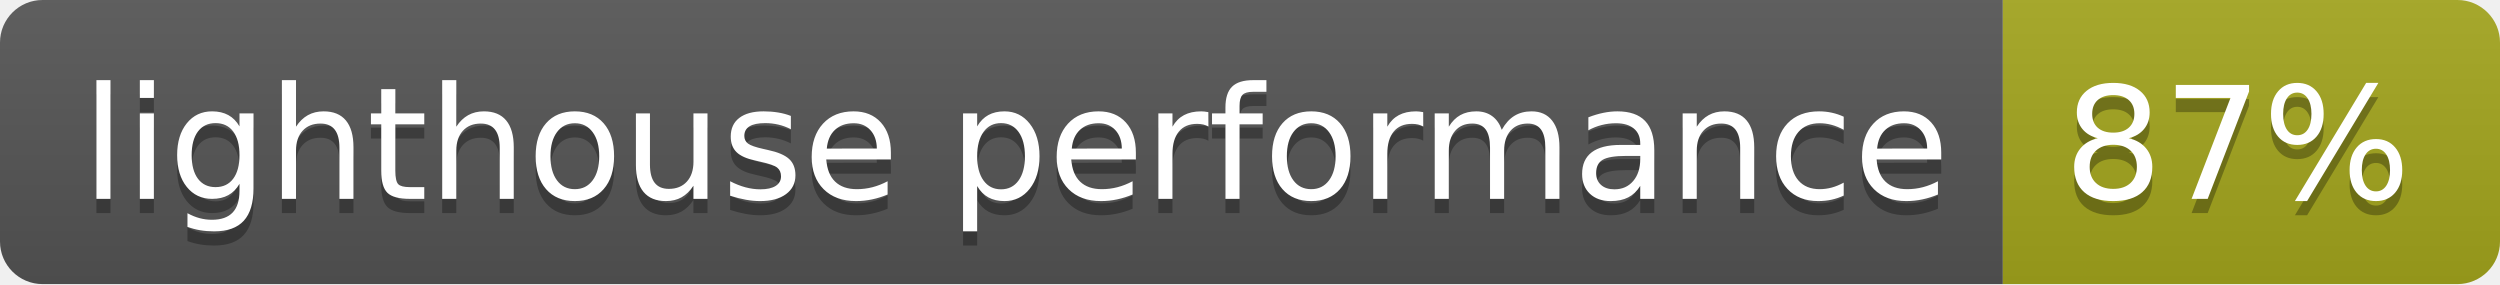
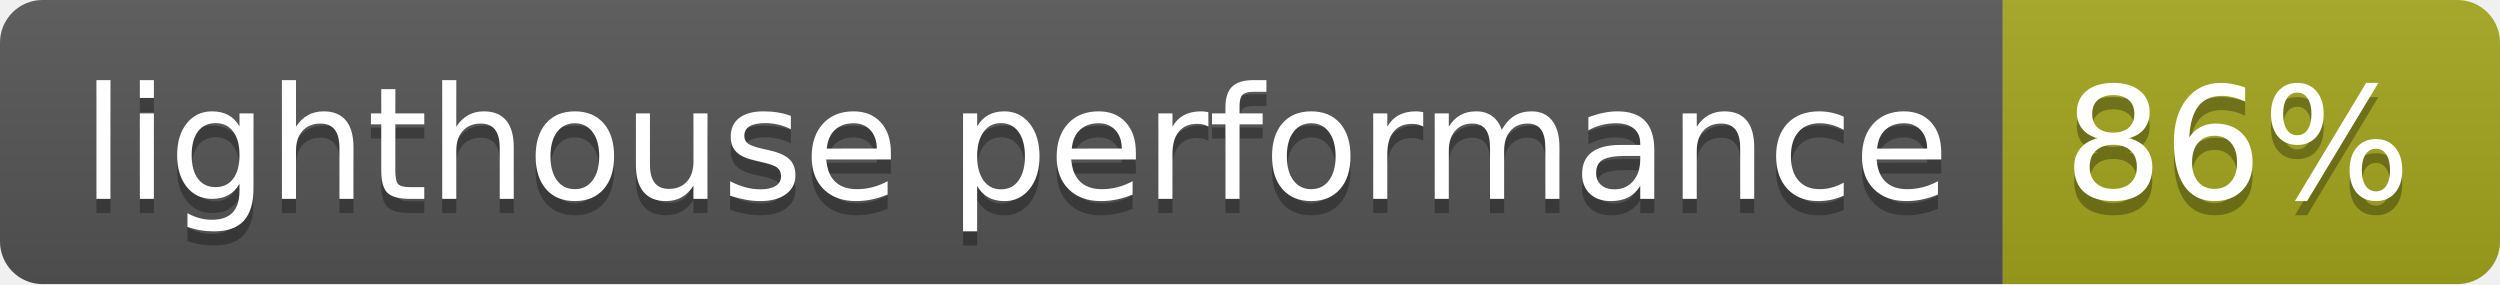
<svg xmlns="http://www.w3.org/2000/svg" width="176" height="20">
  <linearGradient id="s" x2="0" y2="100%">
    <stop offset="0" stop-color="#bbb" stop-opacity=".1" />
    <stop offset="1" stop-opacity=".1" />
  </linearGradient>
  <clipPath id="r">
    <rect width="176" height="20" rx="3" fill="#fff" />
  </clipPath>
  <g clip-path="url(#r)">
    <rect width="141" height="20" fill="#555" />
    <rect x="141" width="35" height="20" fill="#a4a61d" />
    <rect width="176" height="20" fill="url(#s)" />
  </g>
  <g fill="#fff" text-anchor="middle" font-family="Verdana,Geneva,DejaVu Sans,sans-serif" text-rendering="geometricPrecision" font-size="110">
    <text x="715" y="150" fill="#010101" fill-opacity=".3" transform="scale(.1)" textLength="1310">lighthouse performance</text>
    <text x="715" y="140" transform="scale(.1)" textLength="1310">lighthouse performance</text>
-     <text x="1575" y="150" fill="#010101" fill-opacity=".3" transform="scale(.1)" textLength="250">87%</text>
-     <text x="1575" y="140" transform="scale(.1)" textLength="250">87%</text>
+     <text x="1575" y="150" fill="#010101" fill-opacity=".3" transform="scale(.1)" textLength="250">86%</text>
+     <text x="1575" y="140" transform="scale(.1)" textLength="250">86%</text>
  </g>
</svg>
